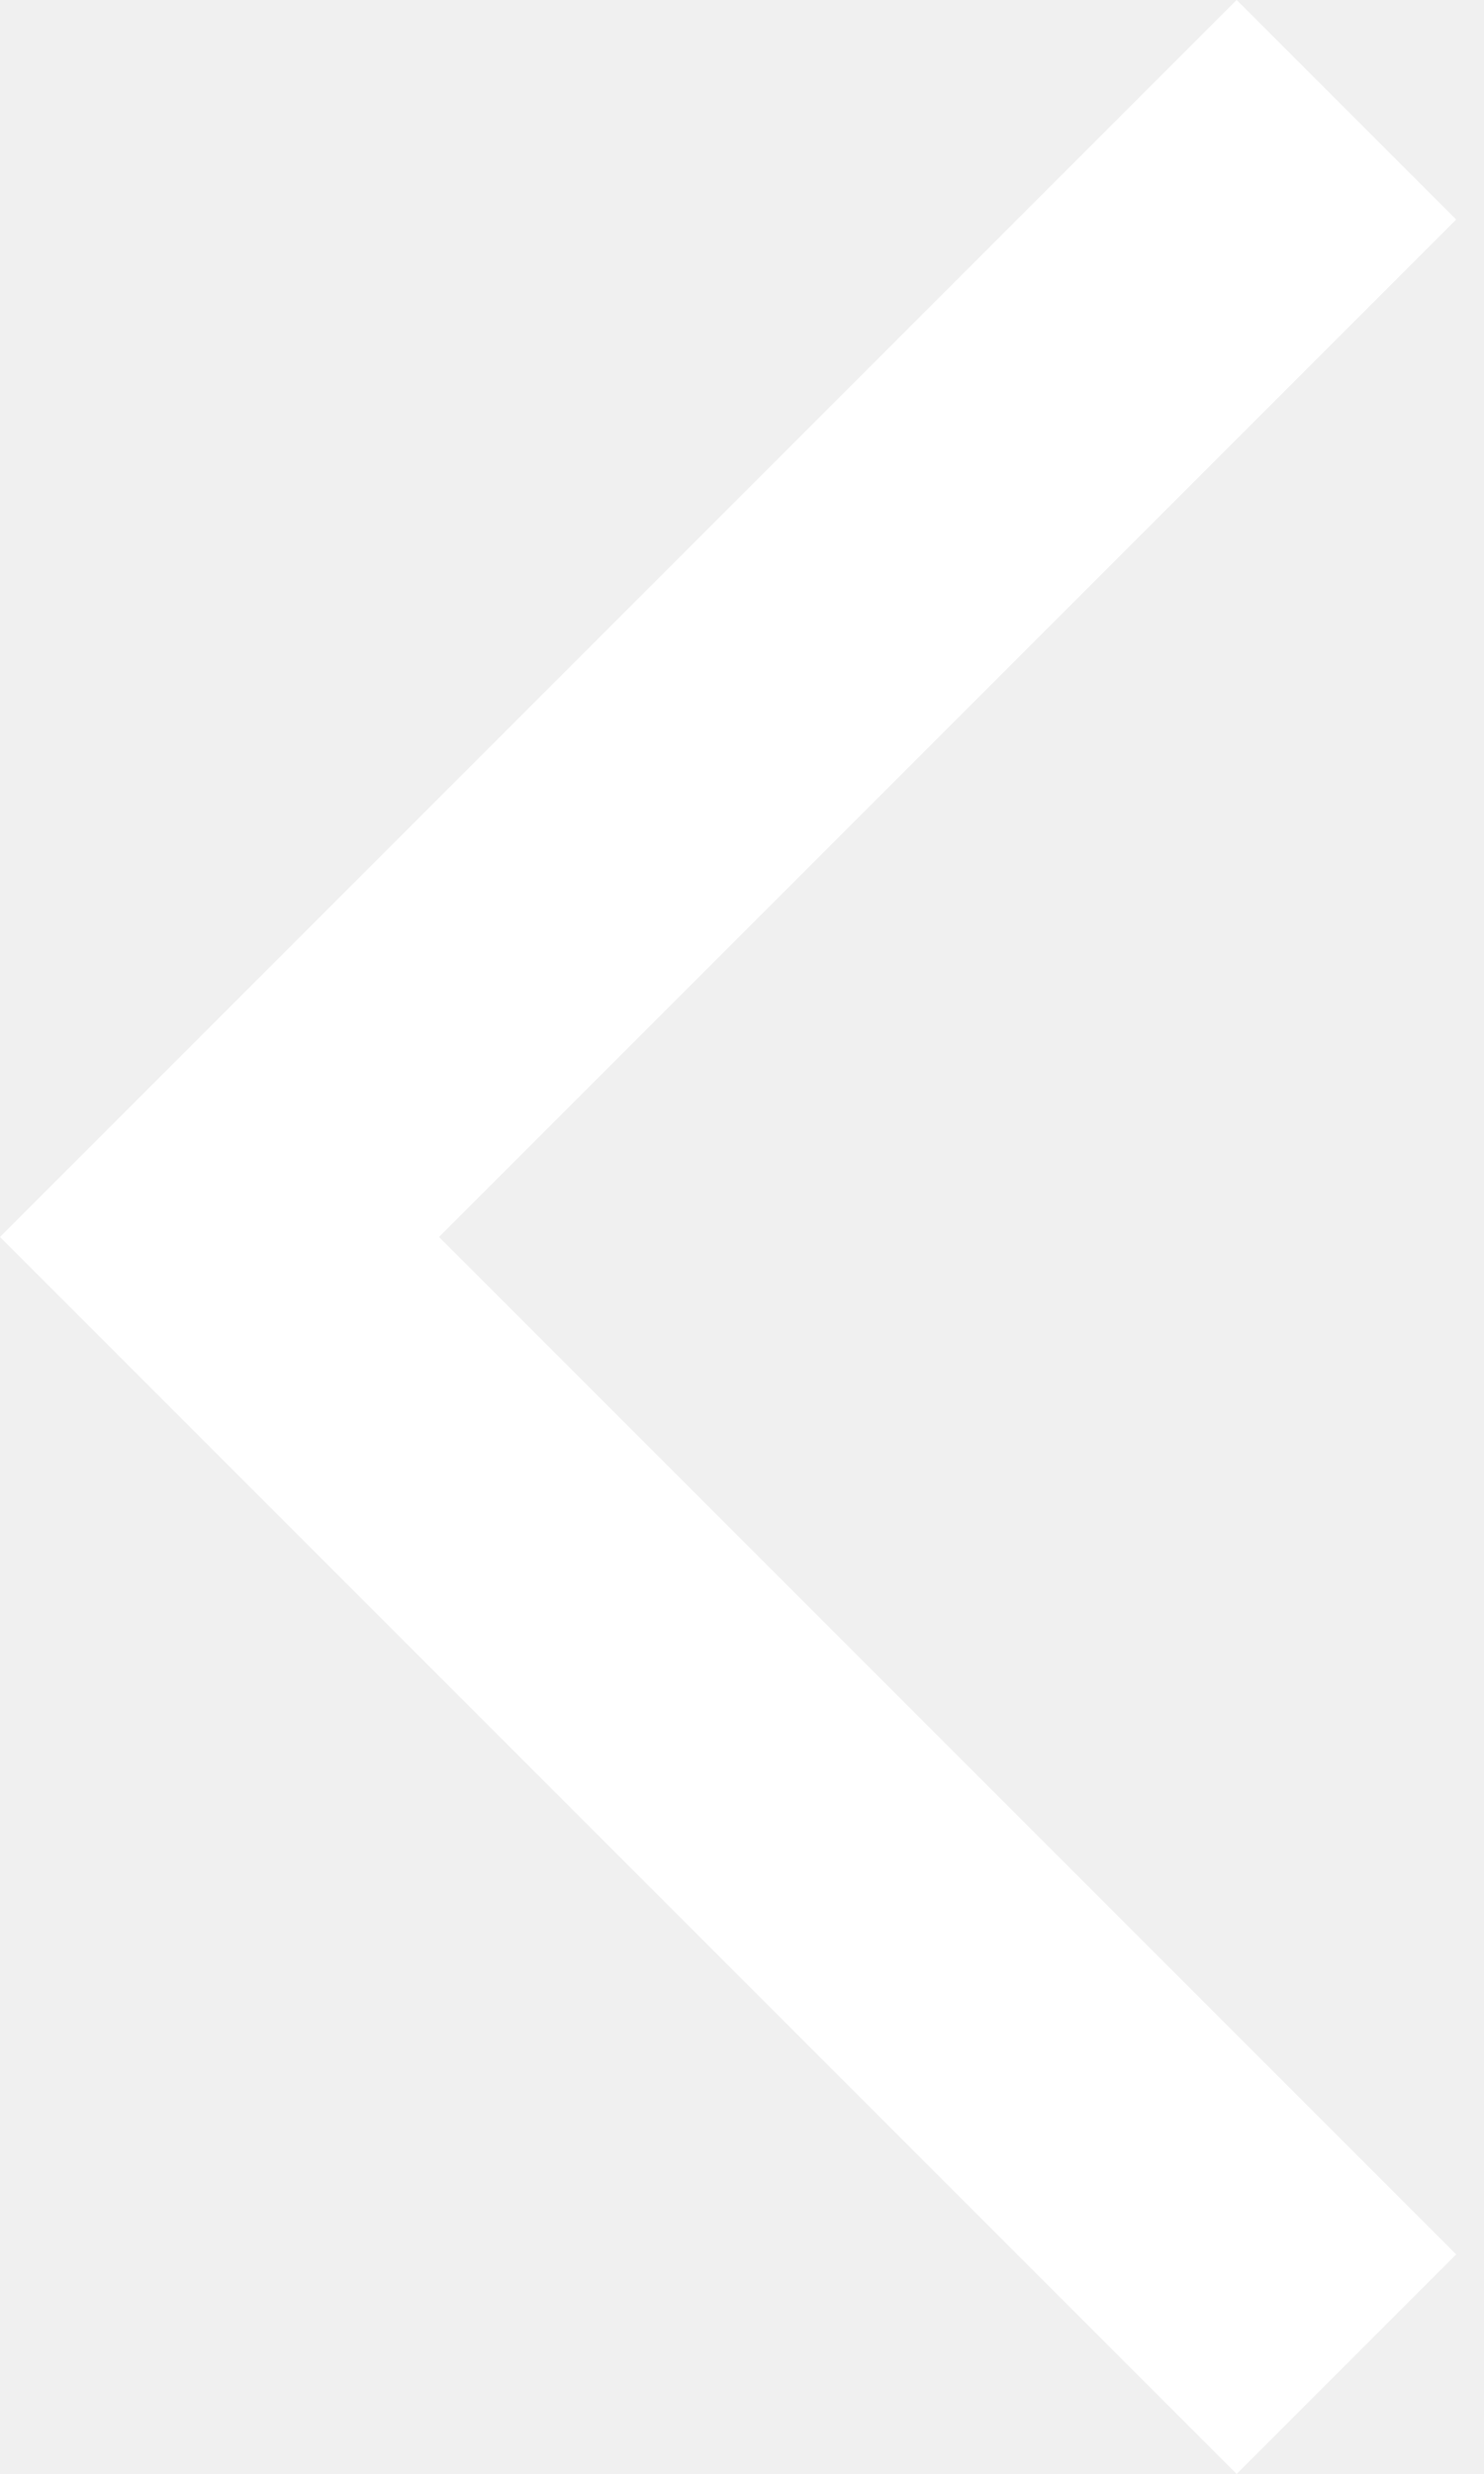
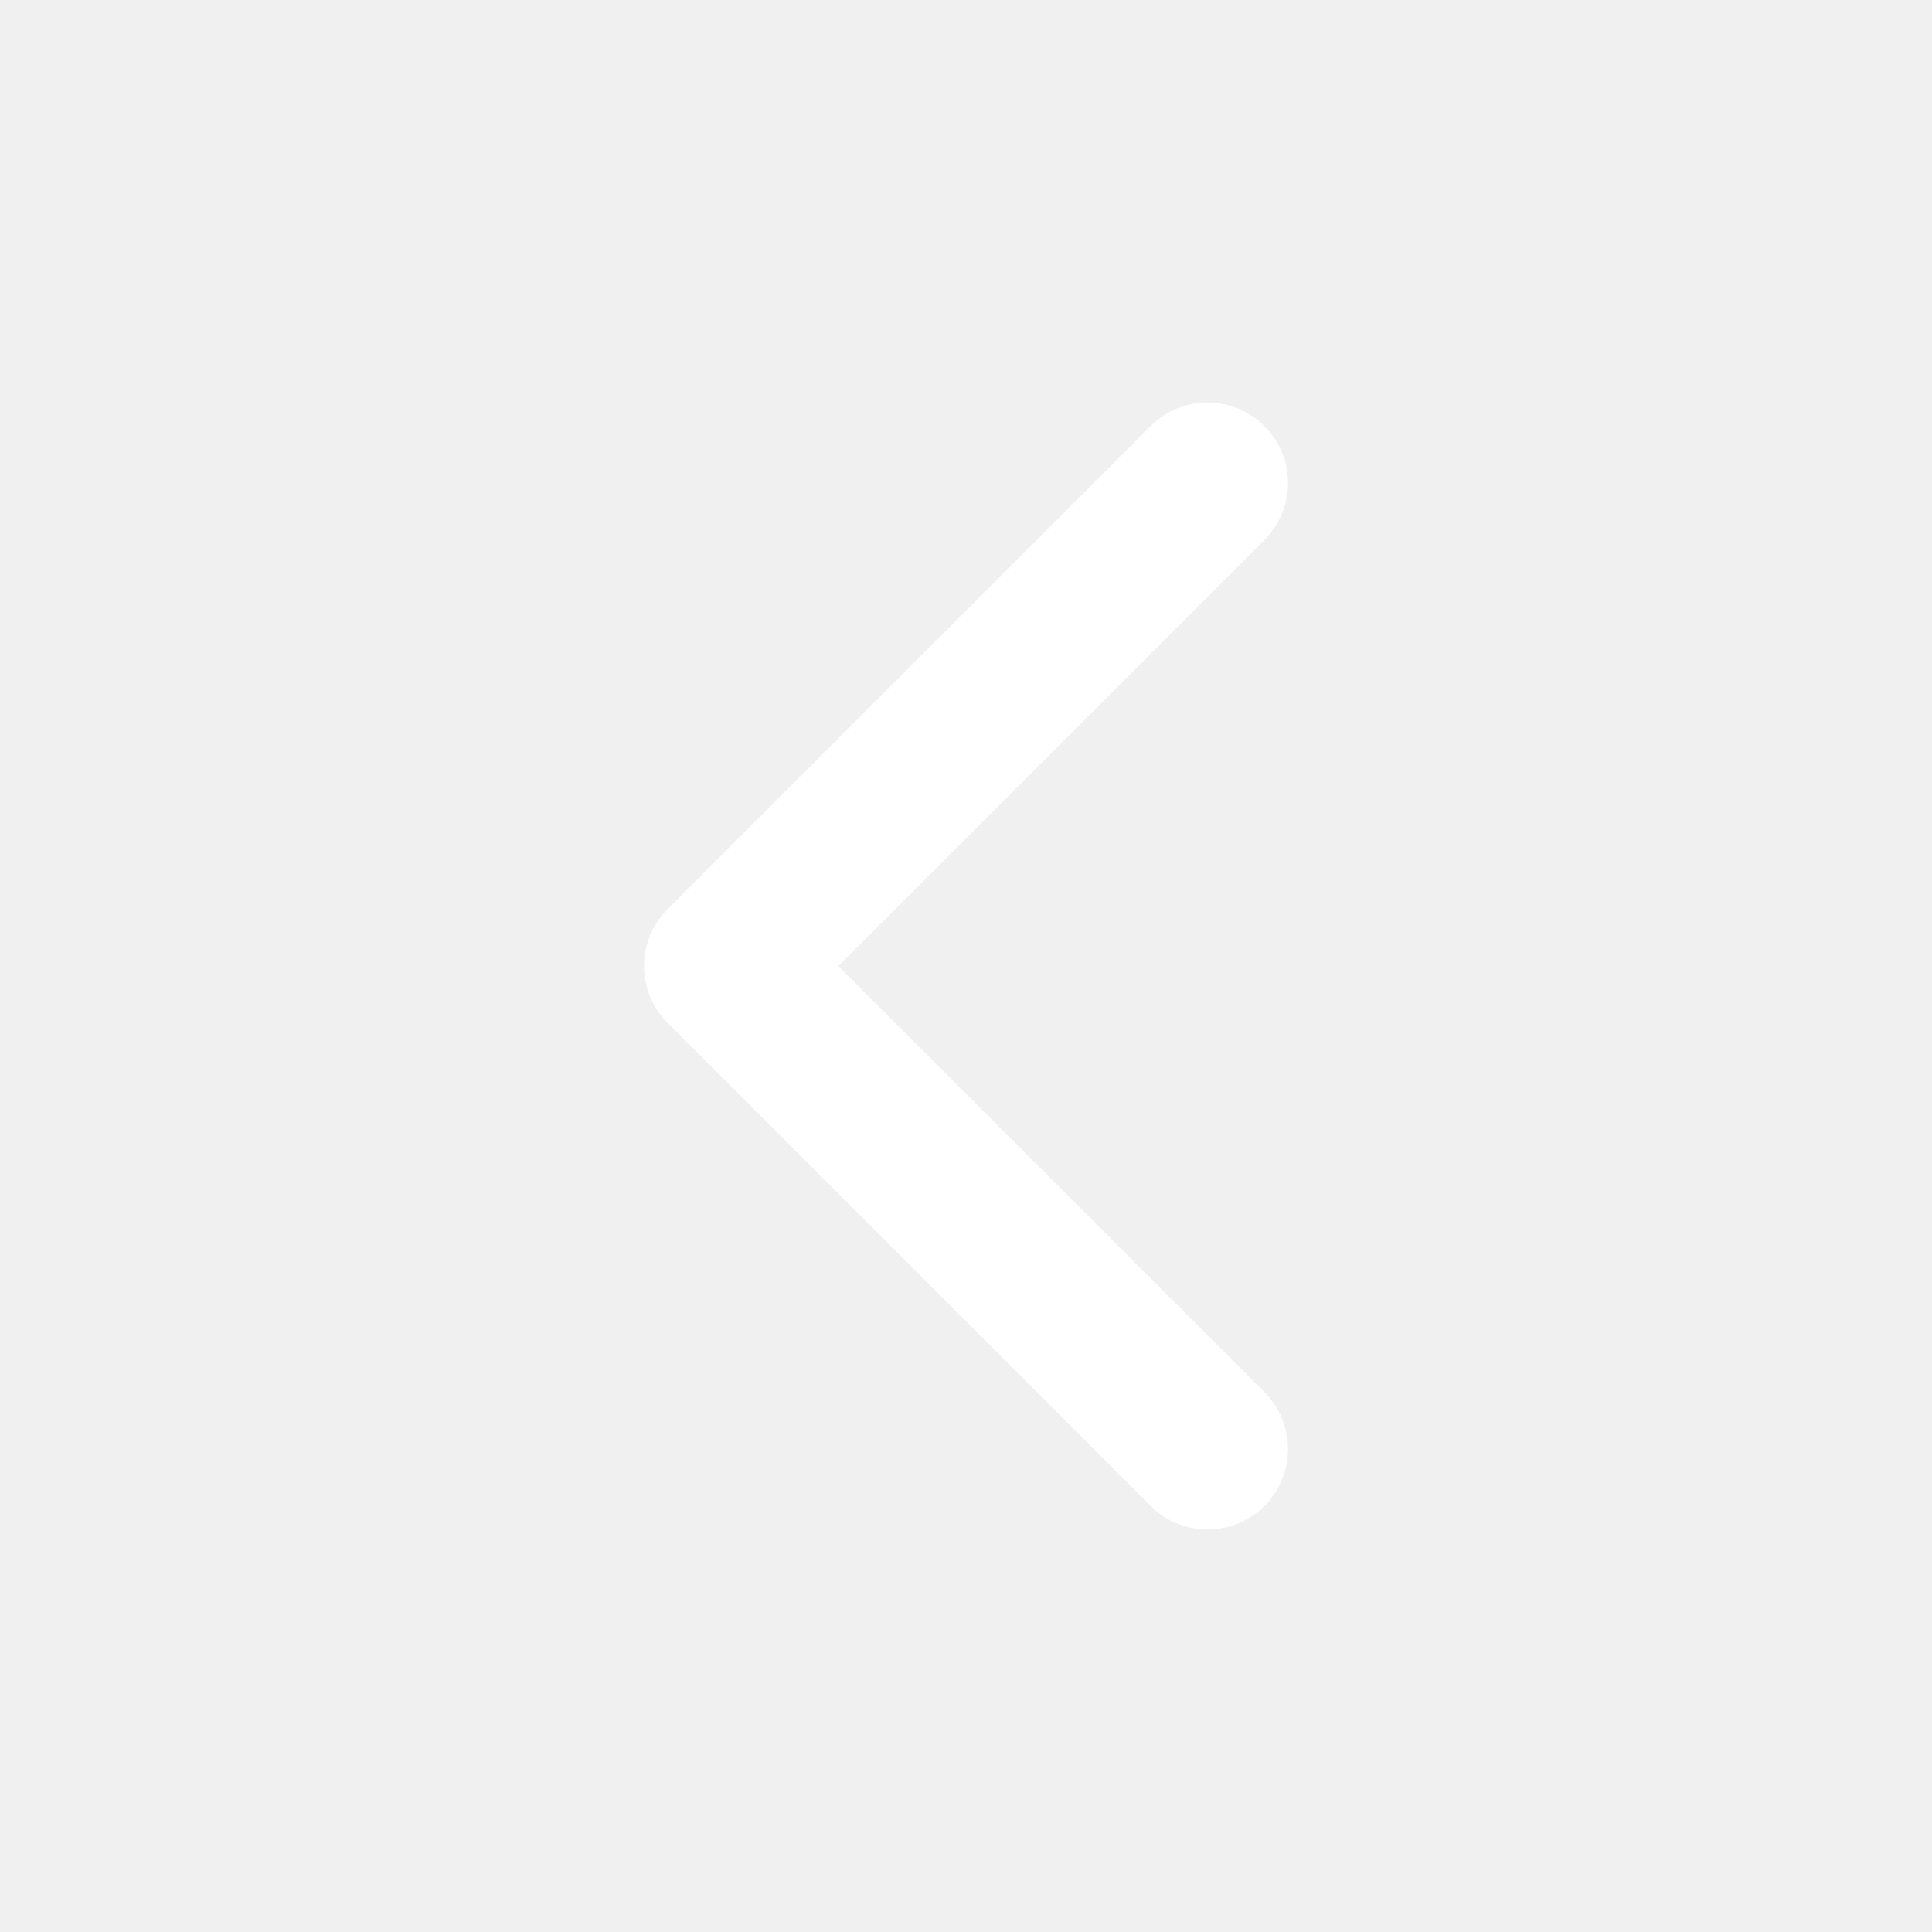
- <svg xmlns="http://www.w3.org/2000/svg" width="12" height="20" viewBox="0 0 12 20" fill="none">
-   <path d="M10 20L0 10L10 0L11.775 1.775L3.55 10L11.775 18.225L10 20Z" fill="white" />
+ <svg xmlns="http://www.w3.org/2000/svg" width="24" height="24" viewBox="0 0 24 24" fill="none">
+   <path d="M15 18L9 12L15 6" stroke="white" stroke-width="2" stroke-linecap="round" stroke-linejoin="round" />
</svg>
